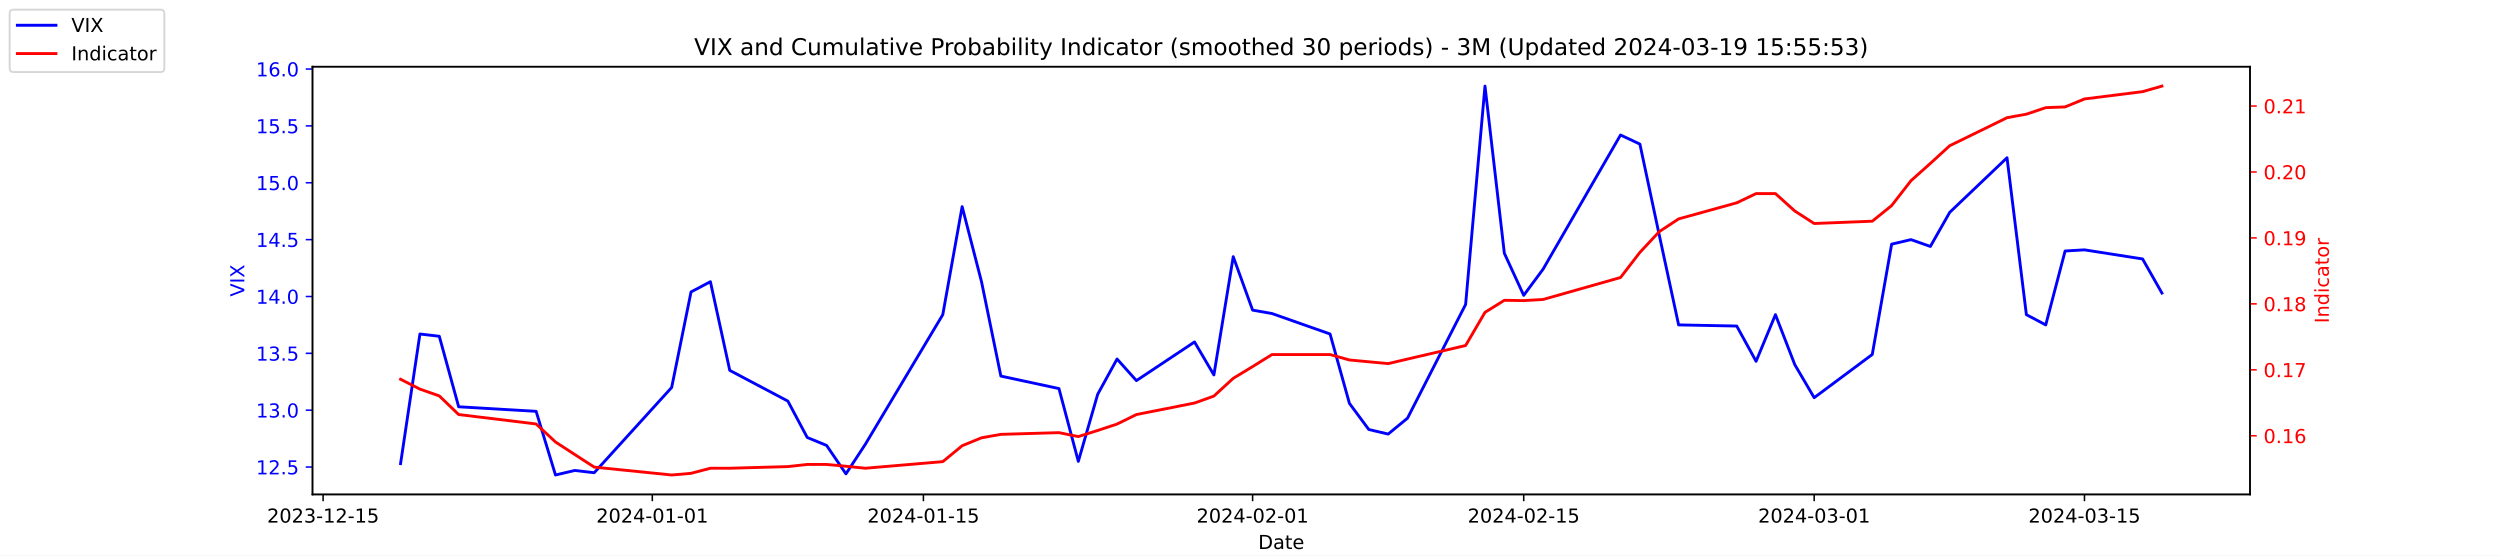
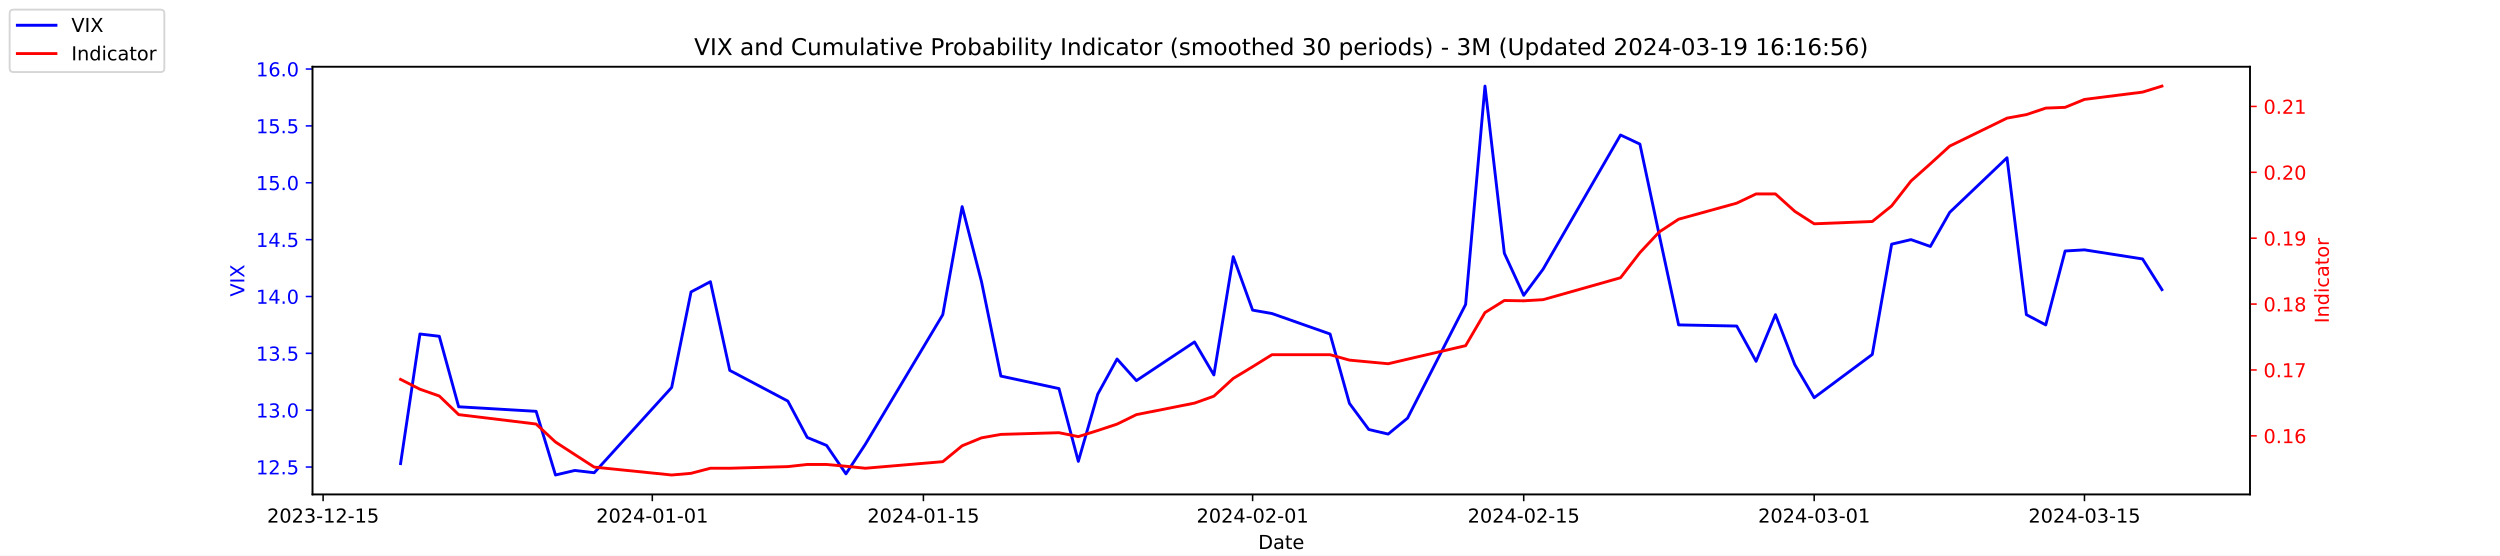
<svg xmlns="http://www.w3.org/2000/svg" xmlns:xlink="http://www.w3.org/1999/xlink" width="1296pt" height="288pt" viewBox="0 0 1296 288" version="1.1">
  <defs>
    <style type="text/css">*{stroke-linejoin: round; stroke-linecap: butt}</style>
  </defs>
  <g id="figure_1">
    <g id="patch_1">
      <path d="M 0 288  L 1296 288  L 1296 0  L 0 0  z " style="fill: #ffffff" />
    </g>
    <g id="axes_1">
      <g id="patch_2">
        <path d="M 162 256.32  L 1166.4 256.32  L 1166.4 34.56  L 162 34.56  z " style="fill: #ffffff" />
      </g>
      <g id="matplotlib.axis_1">
        <g id="xtick_1">
          <g id="line2d_1">
            <defs>
-               <path id="mb636c7d91d" d="M 0 0  L 0 3.5  " style="stroke: #000000; stroke-width: 0.8" />
+               <path id="me163c30b08" d="M 0 0  L 0 3.5  " style="stroke: #000000; stroke-width: 0.8" />
            </defs>
            <g>
-               <use xlink:href="#mb636c7d91d" x="167.5" y="256.32" style="stroke: #000000; stroke-width: 0.8" />
+               <use xlink:href="#me163c30b08" x="167.5" y="256.32" style="stroke: #000000; stroke-width: 0.8" />
            </g>
          </g>
          <g id="text_1">
            <g transform="translate(138.4425 270.9184) scale(0.1 -0.1)">
              <defs>
                <path id="DejaVuSans-32" d="M 1228 531  L 3431 531  L 3431 0  L 469 0  L 469 531  Q 828 903 1448 1529  Q 2069 2156 2228 2338  Q 2531 2678 2651 2914  Q 2772 3150 2772 3378  Q 2772 3750 2511 3984  Q 2250 4219 1831 4219  Q 1534 4219 1204 4116  Q 875 4013 500 3803  L 500 4441  Q 881 4594 1212 4672  Q 1544 4750 1819 4750  Q 2544 4750 2975 4387  Q 3406 4025 3406 3419  Q 3406 3131 3298 2873  Q 3191 2616 2906 2266  Q 2828 2175 2409 1742  Q 1991 1309 1228 531  z " transform="scale(0.015625)" />
                <path id="DejaVuSans-30" d="M 2034 4250  Q 1547 4250 1301 3770  Q 1056 3291 1056 2328  Q 1056 1369 1301 889  Q 1547 409 2034 409  Q 2525 409 2770 889  Q 3016 1369 3016 2328  Q 3016 3291 2770 3770  Q 2525 4250 2034 4250  z M 2034 4750  Q 2819 4750 3233 4129  Q 3647 3509 3647 2328  Q 3647 1150 3233 529  Q 2819 -91 2034 -91  Q 1250 -91 836 529  Q 422 1150 422 2328  Q 422 3509 836 4129  Q 1250 4750 2034 4750  z " transform="scale(0.015625)" />
                <path id="DejaVuSans-33" d="M 2597 2516  Q 3050 2419 3304 2112  Q 3559 1806 3559 1356  Q 3559 666 3084 287  Q 2609 -91 1734 -91  Q 1441 -91 1130 -33  Q 819 25 488 141  L 488 750  Q 750 597 1062 519  Q 1375 441 1716 441  Q 2309 441 2620 675  Q 2931 909 2931 1356  Q 2931 1769 2642 2001  Q 2353 2234 1838 2234  L 1294 2234  L 1294 2753  L 1863 2753  Q 2328 2753 2575 2939  Q 2822 3125 2822 3475  Q 2822 3834 2567 4026  Q 2313 4219 1838 4219  Q 1578 4219 1281 4162  Q 984 4106 628 3988  L 628 4550  Q 988 4650 1302 4700  Q 1616 4750 1894 4750  Q 2613 4750 3031 4423  Q 3450 4097 3450 3541  Q 3450 3153 3228 2886  Q 3006 2619 2597 2516  z " transform="scale(0.015625)" />
                <path id="DejaVuSans-2d" d="M 313 2009  L 1997 2009  L 1997 1497  L 313 1497  L 313 2009  z " transform="scale(0.015625)" />
                <path id="DejaVuSans-31" d="M 794 531  L 1825 531  L 1825 4091  L 703 3866  L 703 4441  L 1819 4666  L 2450 4666  L 2450 531  L 3481 531  L 3481 0  L 794 0  L 794 531  z " transform="scale(0.015625)" />
                <path id="DejaVuSans-35" d="M 691 4666  L 3169 4666  L 3169 4134  L 1269 4134  L 1269 2991  Q 1406 3038 1543 3061  Q 1681 3084 1819 3084  Q 2600 3084 3056 2656  Q 3513 2228 3513 1497  Q 3513 744 3044 326  Q 2575 -91 1722 -91  Q 1428 -91 1123 -41  Q 819 9 494 109  L 494 744  Q 775 591 1075 516  Q 1375 441 1709 441  Q 2250 441 2565 725  Q 2881 1009 2881 1497  Q 2881 1984 2565 2268  Q 2250 2553 1709 2553  Q 1456 2553 1204 2497  Q 953 2441 691 2322  L 691 4666  z " transform="scale(0.015625)" />
              </defs>
              <use xlink:href="#DejaVuSans-32" />
              <use xlink:href="#DejaVuSans-30" x="63.623" />
              <use xlink:href="#DejaVuSans-32" x="127.246" />
              <use xlink:href="#DejaVuSans-33" x="190.869" />
              <use xlink:href="#DejaVuSans-2d" x="254.492" />
              <use xlink:href="#DejaVuSans-31" x="290.576" />
              <use xlink:href="#DejaVuSans-32" x="354.199" />
              <use xlink:href="#DejaVuSans-2d" x="417.822" />
              <use xlink:href="#DejaVuSans-31" x="453.906" />
              <use xlink:href="#DejaVuSans-35" x="517.529" />
            </g>
          </g>
        </g>
        <g id="xtick_2">
          <g id="line2d_2">
            <g>
-               <use xlink:href="#mb636c7d91d" x="338.156" y="256.32" style="stroke: #000000; stroke-width: 0.8" />
+               <use xlink:href="#me163c30b08" x="338.156" y="256.32" style="stroke: #000000; stroke-width: 0.8" />
            </g>
          </g>
          <g id="text_2">
            <g transform="translate(309.098 270.9184) scale(0.1 -0.1)">
              <defs>
                <path id="DejaVuSans-34" d="M 2419 4116  L 825 1625  L 2419 1625  L 2419 4116  z M 2253 4666  L 3047 4666  L 3047 1625  L 3713 1625  L 3713 1100  L 3047 1100  L 3047 0  L 2419 0  L 2419 1100  L 313 1100  L 313 1709  L 2253 4666  z " transform="scale(0.015625)" />
              </defs>
              <use xlink:href="#DejaVuSans-32" />
              <use xlink:href="#DejaVuSans-30" x="63.623" />
              <use xlink:href="#DejaVuSans-32" x="127.246" />
              <use xlink:href="#DejaVuSans-34" x="190.869" />
              <use xlink:href="#DejaVuSans-2d" x="254.492" />
              <use xlink:href="#DejaVuSans-30" x="290.576" />
              <use xlink:href="#DejaVuSans-31" x="354.199" />
              <use xlink:href="#DejaVuSans-2d" x="417.822" />
              <use xlink:href="#DejaVuSans-30" x="453.906" />
              <use xlink:href="#DejaVuSans-31" x="517.529" />
            </g>
          </g>
        </g>
        <g id="xtick_3">
          <g id="line2d_3">
            <g>
-               <use xlink:href="#mb636c7d91d" x="478.696" y="256.32" style="stroke: #000000; stroke-width: 0.8" />
+               <use xlink:href="#me163c30b08" x="478.696" y="256.32" style="stroke: #000000; stroke-width: 0.8" />
            </g>
          </g>
          <g id="text_3">
            <g transform="translate(449.6379 270.9184) scale(0.1 -0.1)">
              <use xlink:href="#DejaVuSans-32" />
              <use xlink:href="#DejaVuSans-30" x="63.623" />
              <use xlink:href="#DejaVuSans-32" x="127.246" />
              <use xlink:href="#DejaVuSans-34" x="190.869" />
              <use xlink:href="#DejaVuSans-2d" x="254.492" />
              <use xlink:href="#DejaVuSans-30" x="290.576" />
              <use xlink:href="#DejaVuSans-31" x="354.199" />
              <use xlink:href="#DejaVuSans-2d" x="417.822" />
              <use xlink:href="#DejaVuSans-31" x="453.906" />
              <use xlink:href="#DejaVuSans-35" x="517.529" />
            </g>
          </g>
        </g>
        <g id="xtick_4">
          <g id="line2d_4">
            <g>
-               <use xlink:href="#mb636c7d91d" x="649.351" y="256.32" style="stroke: #000000; stroke-width: 0.8" />
+               <use xlink:href="#me163c30b08" x="649.351" y="256.32" style="stroke: #000000; stroke-width: 0.8" />
            </g>
          </g>
          <g id="text_4">
            <g transform="translate(620.2935 270.9184) scale(0.1 -0.1)">
              <use xlink:href="#DejaVuSans-32" />
              <use xlink:href="#DejaVuSans-30" x="63.623" />
              <use xlink:href="#DejaVuSans-32" x="127.246" />
              <use xlink:href="#DejaVuSans-34" x="190.869" />
              <use xlink:href="#DejaVuSans-2d" x="254.492" />
              <use xlink:href="#DejaVuSans-30" x="290.576" />
              <use xlink:href="#DejaVuSans-32" x="354.199" />
              <use xlink:href="#DejaVuSans-2d" x="417.822" />
              <use xlink:href="#DejaVuSans-30" x="453.906" />
              <use xlink:href="#DejaVuSans-31" x="517.529" />
            </g>
          </g>
        </g>
        <g id="xtick_5">
          <g id="line2d_5">
            <g>
-               <use xlink:href="#mb636c7d91d" x="789.891" y="256.32" style="stroke: #000000; stroke-width: 0.8" />
+               <use xlink:href="#me163c30b08" x="789.891" y="256.32" style="stroke: #000000; stroke-width: 0.8" />
            </g>
          </g>
          <g id="text_5">
            <g transform="translate(760.8334 270.9184) scale(0.1 -0.1)">
              <use xlink:href="#DejaVuSans-32" />
              <use xlink:href="#DejaVuSans-30" x="63.623" />
              <use xlink:href="#DejaVuSans-32" x="127.246" />
              <use xlink:href="#DejaVuSans-34" x="190.869" />
              <use xlink:href="#DejaVuSans-2d" x="254.492" />
              <use xlink:href="#DejaVuSans-30" x="290.576" />
              <use xlink:href="#DejaVuSans-32" x="354.199" />
              <use xlink:href="#DejaVuSans-2d" x="417.822" />
              <use xlink:href="#DejaVuSans-31" x="453.906" />
              <use xlink:href="#DejaVuSans-35" x="517.529" />
            </g>
          </g>
        </g>
        <g id="xtick_6">
          <g id="line2d_6">
            <g>
-               <use xlink:href="#mb636c7d91d" x="940.47" y="256.32" style="stroke: #000000; stroke-width: 0.8" />
+               <use xlink:href="#me163c30b08" x="940.47" y="256.32" style="stroke: #000000; stroke-width: 0.8" />
            </g>
          </g>
          <g id="text_6">
            <g transform="translate(911.4118 270.9184) scale(0.1 -0.1)">
              <use xlink:href="#DejaVuSans-32" />
              <use xlink:href="#DejaVuSans-30" x="63.623" />
              <use xlink:href="#DejaVuSans-32" x="127.246" />
              <use xlink:href="#DejaVuSans-34" x="190.869" />
              <use xlink:href="#DejaVuSans-2d" x="254.492" />
              <use xlink:href="#DejaVuSans-30" x="290.576" />
              <use xlink:href="#DejaVuSans-33" x="354.199" />
              <use xlink:href="#DejaVuSans-2d" x="417.822" />
              <use xlink:href="#DejaVuSans-30" x="453.906" />
              <use xlink:href="#DejaVuSans-31" x="517.529" />
            </g>
          </g>
        </g>
        <g id="xtick_7">
          <g id="line2d_7">
            <g>
-               <use xlink:href="#mb636c7d91d" x="1080.591" y="256.32" style="stroke: #000000; stroke-width: 0.8" />
+               <use xlink:href="#me163c30b08" x="1080.591" y="256.32" style="stroke: #000000; stroke-width: 0.8" />
            </g>
          </g>
          <g id="text_7">
            <g transform="translate(1051.533 270.9184) scale(0.1 -0.1)">
              <use xlink:href="#DejaVuSans-32" />
              <use xlink:href="#DejaVuSans-30" x="63.623" />
              <use xlink:href="#DejaVuSans-32" x="127.246" />
              <use xlink:href="#DejaVuSans-34" x="190.869" />
              <use xlink:href="#DejaVuSans-2d" x="254.492" />
              <use xlink:href="#DejaVuSans-30" x="290.576" />
              <use xlink:href="#DejaVuSans-33" x="354.199" />
              <use xlink:href="#DejaVuSans-2d" x="417.822" />
              <use xlink:href="#DejaVuSans-31" x="453.906" />
              <use xlink:href="#DejaVuSans-35" x="517.529" />
            </g>
          </g>
        </g>
        <g id="text_8">
          <g transform="translate(652.2492 284.5966) scale(0.1 -0.1)">
            <defs>
              <path id="DejaVuSans-44" d="M 1259 4147  L 1259 519  L 2022 519  Q 2988 519 3436 956  Q 3884 1394 3884 2338  Q 3884 3275 3436 3711  Q 2988 4147 2022 4147  L 1259 4147  z M 628 4666  L 1925 4666  Q 3281 4666 3915 4102  Q 4550 3538 4550 2338  Q 4550 1131 3912 565  Q 3275 0 1925 0  L 628 0  L 628 4666  z " transform="scale(0.015625)" />
              <path id="DejaVuSans-61" d="M 2194 1759  Q 1497 1759 1228 1600  Q 959 1441 959 1056  Q 959 750 1161 570  Q 1363 391 1709 391  Q 2188 391 2477 730  Q 2766 1069 2766 1631  L 2766 1759  L 2194 1759  z M 3341 1997  L 3341 0  L 2766 0  L 2766 531  Q 2569 213 2275 61  Q 1981 -91 1556 -91  Q 1019 -91 701 211  Q 384 513 384 1019  Q 384 1609 779 1909  Q 1175 2209 1959 2209  L 2766 2209  L 2766 2266  Q 2766 2663 2505 2880  Q 2244 3097 1772 3097  Q 1472 3097 1187 3025  Q 903 2953 641 2809  L 641 3341  Q 956 3463 1253 3523  Q 1550 3584 1831 3584  Q 2591 3584 2966 3190  Q 3341 2797 3341 1997  z " transform="scale(0.015625)" />
              <path id="DejaVuSans-74" d="M 1172 4494  L 1172 3500  L 2356 3500  L 2356 3053  L 1172 3053  L 1172 1153  Q 1172 725 1289 603  Q 1406 481 1766 481  L 2356 481  L 2356 0  L 1766 0  Q 1100 0 847 248  Q 594 497 594 1153  L 594 3053  L 172 3053  L 172 3500  L 594 3500  L 594 4494  L 1172 4494  z " transform="scale(0.015625)" />
              <path id="DejaVuSans-65" d="M 3597 1894  L 3597 1613  L 953 1613  Q 991 1019 1311 708  Q 1631 397 2203 397  Q 2534 397 2845 478  Q 3156 559 3463 722  L 3463 178  Q 3153 47 2828 -22  Q 2503 -91 2169 -91  Q 1331 -91 842 396  Q 353 884 353 1716  Q 353 2575 817 3079  Q 1281 3584 2069 3584  Q 2775 3584 3186 3129  Q 3597 2675 3597 1894  z M 3022 2063  Q 3016 2534 2758 2815  Q 2500 3097 2075 3097  Q 1594 3097 1305 2825  Q 1016 2553 972 2059  L 3022 2063  z " transform="scale(0.015625)" />
            </defs>
            <use xlink:href="#DejaVuSans-44" />
            <use xlink:href="#DejaVuSans-61" x="77.002" />
            <use xlink:href="#DejaVuSans-74" x="138.281" />
            <use xlink:href="#DejaVuSans-65" x="177.49" />
          </g>
        </g>
      </g>
      <g id="matplotlib.axis_2">
        <g id="ytick_1">
          <g id="line2d_8">
            <defs>
-               <path id="m16536338e7" d="M 0 0  L -3.5 0  " style="stroke: #0000ff; stroke-width: 0.8" />
+               <path id="m41f3051098" d="M 0 0  L -3.5 0  " style="stroke: #0000ff; stroke-width: 0.8" />
            </defs>
            <g>
-               <use xlink:href="#m16536338e7" x="162" y="242.114" style="fill: #0000ff; stroke: #0000ff; stroke-width: 0.8" />
+               <use xlink:href="#m41f3051098" x="162" y="242.114" style="fill: #0000ff; stroke: #0000ff; stroke-width: 0.8" />
            </g>
          </g>
          <g id="text_9">
            <g style="fill: #0000ff" transform="translate(132.7344 245.9129) scale(0.1 -0.1)">
              <defs>
                <path id="DejaVuSans-2e" d="M 684 794  L 1344 794  L 1344 0  L 684 0  L 684 794  z " transform="scale(0.015625)" />
              </defs>
              <use xlink:href="#DejaVuSans-31" />
              <use xlink:href="#DejaVuSans-32" x="63.623" />
              <use xlink:href="#DejaVuSans-2e" x="127.246" />
              <use xlink:href="#DejaVuSans-35" x="159.033" />
            </g>
          </g>
        </g>
        <g id="ytick_2">
          <g id="line2d_9">
            <g>
-               <use xlink:href="#m16536338e7" x="162" y="212.64" style="fill: #0000ff; stroke: #0000ff; stroke-width: 0.8" />
+               <use xlink:href="#m41f3051098" x="162" y="212.64" style="fill: #0000ff; stroke: #0000ff; stroke-width: 0.8" />
            </g>
          </g>
          <g id="text_10">
            <g style="fill: #0000ff" transform="translate(132.7344 216.4392) scale(0.1 -0.1)">
              <use xlink:href="#DejaVuSans-31" />
              <use xlink:href="#DejaVuSans-33" x="63.623" />
              <use xlink:href="#DejaVuSans-2e" x="127.246" />
              <use xlink:href="#DejaVuSans-30" x="159.033" />
            </g>
          </g>
        </g>
        <g id="ytick_3">
          <g id="line2d_10">
            <g>
-               <use xlink:href="#m16536338e7" x="162" y="183.166" style="fill: #0000ff; stroke: #0000ff; stroke-width: 0.8" />
+               <use xlink:href="#m41f3051098" x="162" y="183.166" style="fill: #0000ff; stroke: #0000ff; stroke-width: 0.8" />
            </g>
          </g>
          <g id="text_11">
            <g style="fill: #0000ff" transform="translate(132.7344 186.9656) scale(0.1 -0.1)">
              <use xlink:href="#DejaVuSans-31" />
              <use xlink:href="#DejaVuSans-33" x="63.623" />
              <use xlink:href="#DejaVuSans-2e" x="127.246" />
              <use xlink:href="#DejaVuSans-35" x="159.033" />
            </g>
          </g>
        </g>
        <g id="ytick_4">
          <g id="line2d_11">
            <g>
-               <use xlink:href="#m16536338e7" x="162" y="153.693" style="fill: #0000ff; stroke: #0000ff; stroke-width: 0.8" />
+               <use xlink:href="#m41f3051098" x="162" y="153.693" style="fill: #0000ff; stroke: #0000ff; stroke-width: 0.8" />
            </g>
          </g>
          <g id="text_12">
            <g style="fill: #0000ff" transform="translate(132.7344 157.4919) scale(0.1 -0.1)">
              <use xlink:href="#DejaVuSans-31" />
              <use xlink:href="#DejaVuSans-34" x="63.623" />
              <use xlink:href="#DejaVuSans-2e" x="127.246" />
              <use xlink:href="#DejaVuSans-30" x="159.033" />
            </g>
          </g>
        </g>
        <g id="ytick_5">
          <g id="line2d_12">
            <g>
-               <use xlink:href="#m16536338e7" x="162" y="124.219" style="fill: #0000ff; stroke: #0000ff; stroke-width: 0.8" />
+               <use xlink:href="#m41f3051098" x="162" y="124.219" style="fill: #0000ff; stroke: #0000ff; stroke-width: 0.8" />
            </g>
          </g>
          <g id="text_13">
            <g style="fill: #0000ff" transform="translate(132.7344 128.0182) scale(0.1 -0.1)">
              <use xlink:href="#DejaVuSans-31" />
              <use xlink:href="#DejaVuSans-34" x="63.623" />
              <use xlink:href="#DejaVuSans-2e" x="127.246" />
              <use xlink:href="#DejaVuSans-35" x="159.033" />
            </g>
          </g>
        </g>
        <g id="ytick_6">
          <g id="line2d_13">
            <g>
-               <use xlink:href="#m16536338e7" x="162" y="94.745" style="fill: #0000ff; stroke: #0000ff; stroke-width: 0.8" />
+               <use xlink:href="#m41f3051098" x="162" y="94.745" style="fill: #0000ff; stroke: #0000ff; stroke-width: 0.8" />
            </g>
          </g>
          <g id="text_14">
            <g style="fill: #0000ff" transform="translate(132.7344 98.5445) scale(0.1 -0.1)">
              <use xlink:href="#DejaVuSans-31" />
              <use xlink:href="#DejaVuSans-35" x="63.623" />
              <use xlink:href="#DejaVuSans-2e" x="127.246" />
              <use xlink:href="#DejaVuSans-30" x="159.033" />
            </g>
          </g>
        </g>
        <g id="ytick_7">
          <g id="line2d_14">
            <g>
-               <use xlink:href="#m16536338e7" x="162" y="65.272" style="fill: #0000ff; stroke: #0000ff; stroke-width: 0.8" />
+               <use xlink:href="#m41f3051098" x="162" y="65.272" style="fill: #0000ff; stroke: #0000ff; stroke-width: 0.8" />
            </g>
          </g>
          <g id="text_15">
            <g style="fill: #0000ff" transform="translate(132.7344 69.07082) scale(0.1 -0.1)">
              <use xlink:href="#DejaVuSans-31" />
              <use xlink:href="#DejaVuSans-35" x="63.623" />
              <use xlink:href="#DejaVuSans-2e" x="127.246" />
              <use xlink:href="#DejaVuSans-35" x="159.033" />
            </g>
          </g>
        </g>
        <g id="ytick_8">
          <g id="line2d_15">
            <g>
-               <use xlink:href="#m16536338e7" x="162" y="35.798" style="fill: #0000ff; stroke: #0000ff; stroke-width: 0.8" />
+               <use xlink:href="#m41f3051098" x="162" y="35.798" style="fill: #0000ff; stroke: #0000ff; stroke-width: 0.8" />
            </g>
          </g>
          <g id="text_16">
            <g style="fill: #0000ff" transform="translate(132.7344 39.59714) scale(0.1 -0.1)">
              <defs>
                <path id="DejaVuSans-36" d="M 2113 2584  Q 1688 2584 1439 2293  Q 1191 2003 1191 1497  Q 1191 994 1439 701  Q 1688 409 2113 409  Q 2538 409 2786 701  Q 3034 994 3034 1497  Q 3034 2003 2786 2293  Q 2538 2584 2113 2584  z M 3366 4563  L 3366 3988  Q 3128 4100 2886 4159  Q 2644 4219 2406 4219  Q 1781 4219 1451 3797  Q 1122 3375 1075 2522  Q 1259 2794 1537 2939  Q 1816 3084 2150 3084  Q 2853 3084 3261 2657  Q 3669 2231 3669 1497  Q 3669 778 3244 343  Q 2819 -91 2113 -91  Q 1303 -91 875 529  Q 447 1150 447 2328  Q 447 3434 972 4092  Q 1497 4750 2381 4750  Q 2619 4750 2861 4703  Q 3103 4656 3366 4563  z " transform="scale(0.015625)" />
              </defs>
              <use xlink:href="#DejaVuSans-31" />
              <use xlink:href="#DejaVuSans-36" x="63.623" />
              <use xlink:href="#DejaVuSans-2e" x="127.246" />
              <use xlink:href="#DejaVuSans-30" x="159.033" />
            </g>
          </g>
        </g>
        <g id="text_17">
          <g style="fill: #0000ff" transform="translate(126.6547 153.7603) rotate(-90) scale(0.1 -0.1)">
            <defs>
              <path id="DejaVuSans-56" d="M 1831 0  L 50 4666  L 709 4666  L 2188 738  L 3669 4666  L 4325 4666  L 2547 0  L 1831 0  z " transform="scale(0.015625)" />
              <path id="DejaVuSans-49" d="M 628 4666  L 1259 4666  L 1259 0  L 628 0  L 628 4666  z " transform="scale(0.015625)" />
              <path id="DejaVuSans-58" d="M 403 4666  L 1081 4666  L 2241 2931  L 3406 4666  L 4084 4666  L 2584 2425  L 4184 0  L 3506 0  L 2194 1984  L 872 0  L 191 0  L 1856 2491  L 403 4666  z " transform="scale(0.015625)" />
            </defs>
            <use xlink:href="#DejaVuSans-56" />
            <use xlink:href="#DejaVuSans-49" x="68.408" />
            <use xlink:href="#DejaVuSans-58" x="97.9" />
          </g>
        </g>
      </g>
      <g id="line2d_16">
-         <path d="M 207.655 240.345  L 217.693 173.145  L 227.732 174.324  L 237.77 210.872  L 277.924 213.23  L 287.963 246.24  L 298.002 243.882  L 308.04 245.061  L 348.194 200.851  L 358.233 151.335  L 368.272 146.029  L 378.31 192.008  L 408.426 207.924  L 418.464 226.787  L 428.503 230.914  L 438.541 245.651  L 448.58 230.324  L 488.734 163.124  L 498.773 107.124  L 508.811 146.029  L 518.85 194.956  L 548.966 201.44  L 559.004 239.166  L 569.043 204.387  L 579.081 186.114  L 589.12 197.314  L 619.236 177.272  L 629.274 194.366  L 639.313 133.061  L 649.351 160.766  L 659.39 162.535  L 689.506 173.145  L 699.544 209.103  L 709.583 222.661  L 719.621 225.019  L 729.66 216.766  L 759.775 157.819  L 769.814 44.64  L 779.853 131.293  L 789.891 153.103  L 799.93 139.545  L 840.084 69.987  L 850.123 74.703  L 860.161 121.861  L 870.2 168.429  L 900.315 169.019  L 910.354 187.293  L 920.392 163.124  L 930.431 189.061  L 940.47 206.156  L 970.585 183.756  L 980.624 126.577  L 990.662 124.219  L 1000.701 127.756  L 1010.74 110.072  L 1040.437 81.777  L 1050.476 163.124  L 1060.514 168.429  L 1070.553 130.114  L 1080.591 129.524  L 1110.707 134.24  L 1120.745 151.924  " clip-path="url(#p269715f8aa)" style="fill: none; stroke: #0000ff; stroke-width: 1.5; stroke-linecap: square" />
+         <path d="M 207.655 240.345  L 217.693 173.145  L 227.732 174.324  L 237.77 210.872  L 277.924 213.23  L 287.963 246.24  L 298.002 243.882  L 308.04 245.061  L 348.194 200.851  L 358.233 151.335  L 368.272 146.029  L 378.31 192.008  L 408.426 207.924  L 418.464 226.787  L 428.503 230.914  L 438.541 245.651  L 448.58 230.324  L 488.734 163.124  L 498.773 107.124  L 508.811 146.029  L 518.85 194.956  L 548.966 201.44  L 559.004 239.166  L 569.043 204.387  L 579.081 186.114  L 589.12 197.314  L 619.236 177.272  L 629.274 194.366  L 639.313 133.061  L 649.351 160.766  L 659.39 162.535  L 689.506 173.145  L 699.544 209.103  L 709.583 222.661  L 719.621 225.019  L 729.66 216.766  L 759.775 157.819  L 769.814 44.64  L 779.853 131.293  L 789.891 153.103  L 799.93 139.545  L 840.084 69.987  L 850.123 74.703  L 860.161 121.861  L 870.2 168.429  L 900.315 169.019  L 910.354 187.293  L 920.392 163.124  L 930.431 189.061  L 940.47 206.156  L 970.585 183.756  L 980.624 126.577  L 990.662 124.219  L 1000.701 127.756  L 1010.74 110.072  L 1040.437 81.777  L 1050.476 163.124  L 1060.514 168.429  L 1070.553 130.114  L 1080.591 129.524  L 1110.707 134.24  L 1120.745 150.156  " clip-path="url(#p6a32f00e3a)" style="fill: none; stroke: #0000ff; stroke-width: 1.5; stroke-linecap: square" />
      </g>
      <g id="patch_3">
        <path d="M 162 256.32  L 162 34.56  " style="fill: none; stroke: #000000; stroke-width: 0.8; stroke-linejoin: miter; stroke-linecap: square" />
      </g>
      <g id="patch_4">
        <path d="M 1166.4 256.32  L 1166.4 34.56  " style="fill: none; stroke: #000000; stroke-width: 0.8; stroke-linejoin: miter; stroke-linecap: square" />
      </g>
      <g id="patch_5">
        <path d="M 162 256.32  L 1166.4 256.32  " style="fill: none; stroke: #000000; stroke-width: 0.8; stroke-linejoin: miter; stroke-linecap: square" />
      </g>
      <g id="patch_6">
        <path d="M 162 34.56  L 1166.4 34.56  " style="fill: none; stroke: #000000; stroke-width: 0.8; stroke-linejoin: miter; stroke-linecap: square" />
      </g>
    </g>
    <g id="axes_2">
      <g id="matplotlib.axis_3">
        <g id="ytick_9">
          <g id="line2d_17">
            <defs>
-               <path id="m07d2e2a964" d="M 0 0  L 3.5 0  " style="stroke: #ff0000; stroke-width: 0.8" />
+               <path id="m96f7237a28" d="M 0 0  L 3.5 0  " style="stroke: #ff0000; stroke-width: 0.8" />
            </defs>
            <g>
-               <use xlink:href="#m07d2e2a964" x="1166.4" y="225.905" style="fill: #ff0000; stroke: #ff0000; stroke-width: 0.8" />
+               <use xlink:href="#m96f7237a28" x="1166.4" y="225.929" style="fill: #ff0000; stroke: #ff0000; stroke-width: 0.8" />
            </g>
          </g>
          <g id="text_18">
-             <g style="fill: #ff0000" transform="translate(1173.4 229.704) scale(0.1 -0.1)">
+             <g style="fill: #ff0000" transform="translate(1173.4 229.7282) scale(0.1 -0.1)">
              <use xlink:href="#DejaVuSans-30" />
              <use xlink:href="#DejaVuSans-2e" x="63.623" />
              <use xlink:href="#DejaVuSans-31" x="95.41" />
              <use xlink:href="#DejaVuSans-36" x="159.033" />
            </g>
          </g>
        </g>
        <g id="ytick_10">
          <g id="line2d_18">
            <g>
-               <use xlink:href="#m07d2e2a964" x="1166.4" y="191.715" style="fill: #ff0000; stroke: #ff0000; stroke-width: 0.8" />
+               <use xlink:href="#m96f7237a28" x="1166.4" y="191.78" style="fill: #ff0000; stroke: #ff0000; stroke-width: 0.8" />
            </g>
          </g>
          <g id="text_19">
-             <g style="fill: #ff0000" transform="translate(1173.4 195.5138) scale(0.1 -0.1)">
+             <g style="fill: #ff0000" transform="translate(1173.4 195.5788) scale(0.1 -0.1)">
              <defs>
                <path id="DejaVuSans-37" d="M 525 4666  L 3525 4666  L 3525 4397  L 1831 0  L 1172 0  L 2766 4134  L 525 4134  L 525 4666  z " transform="scale(0.015625)" />
              </defs>
              <use xlink:href="#DejaVuSans-30" />
              <use xlink:href="#DejaVuSans-2e" x="63.623" />
              <use xlink:href="#DejaVuSans-31" x="95.41" />
              <use xlink:href="#DejaVuSans-37" x="159.033" />
            </g>
          </g>
        </g>
        <g id="ytick_11">
          <g id="line2d_19">
            <g>
-               <use xlink:href="#m07d2e2a964" x="1166.4" y="157.524" style="fill: #ff0000; stroke: #ff0000; stroke-width: 0.8" />
+               <use xlink:href="#m96f7237a28" x="1166.4" y="157.63" style="fill: #ff0000; stroke: #ff0000; stroke-width: 0.8" />
            </g>
          </g>
          <g id="text_20">
-             <g style="fill: #ff0000" transform="translate(1173.4 161.3237) scale(0.1 -0.1)">
+             <g style="fill: #ff0000" transform="translate(1173.4 161.4294) scale(0.1 -0.1)">
              <defs>
                <path id="DejaVuSans-38" d="M 2034 2216  Q 1584 2216 1326 1975  Q 1069 1734 1069 1313  Q 1069 891 1326 650  Q 1584 409 2034 409  Q 2484 409 2743 651  Q 3003 894 3003 1313  Q 3003 1734 2745 1975  Q 2488 2216 2034 2216  z M 1403 2484  Q 997 2584 770 2862  Q 544 3141 544 3541  Q 544 4100 942 4425  Q 1341 4750 2034 4750  Q 2731 4750 3128 4425  Q 3525 4100 3525 3541  Q 3525 3141 3298 2862  Q 3072 2584 2669 2484  Q 3125 2378 3379 2068  Q 3634 1759 3634 1313  Q 3634 634 3220 271  Q 2806 -91 2034 -91  Q 1263 -91 848 271  Q 434 634 434 1313  Q 434 1759 690 2068  Q 947 2378 1403 2484  z M 1172 3481  Q 1172 3119 1398 2916  Q 1625 2713 2034 2713  Q 2441 2713 2670 2916  Q 2900 3119 2900 3481  Q 2900 3844 2670 4047  Q 2441 4250 2034 4250  Q 1625 4250 1398 4047  Q 1172 3844 1172 3481  z " transform="scale(0.015625)" />
              </defs>
              <use xlink:href="#DejaVuSans-30" />
              <use xlink:href="#DejaVuSans-2e" x="63.623" />
              <use xlink:href="#DejaVuSans-31" x="95.41" />
              <use xlink:href="#DejaVuSans-38" x="159.033" />
            </g>
          </g>
        </g>
        <g id="ytick_12">
          <g id="line2d_20">
            <g>
-               <use xlink:href="#m07d2e2a964" x="1166.4" y="123.334" style="fill: #ff0000; stroke: #ff0000; stroke-width: 0.8" />
+               <use xlink:href="#m96f7237a28" x="1166.4" y="123.481" style="fill: #ff0000; stroke: #ff0000; stroke-width: 0.8" />
            </g>
          </g>
          <g id="text_21">
-             <g style="fill: #ff0000" transform="translate(1173.4 127.1335) scale(0.1 -0.1)">
+             <g style="fill: #ff0000" transform="translate(1173.4 127.28) scale(0.1 -0.1)">
              <defs>
                <path id="DejaVuSans-39" d="M 703 97  L 703 672  Q 941 559 1184 500  Q 1428 441 1663 441  Q 2288 441 2617 861  Q 2947 1281 2994 2138  Q 2813 1869 2534 1725  Q 2256 1581 1919 1581  Q 1219 1581 811 2004  Q 403 2428 403 3163  Q 403 3881 828 4315  Q 1253 4750 1959 4750  Q 2769 4750 3195 4129  Q 3622 3509 3622 2328  Q 3622 1225 3098 567  Q 2575 -91 1691 -91  Q 1453 -91 1209 -44  Q 966 3 703 97  z M 1959 2075  Q 2384 2075 2632 2365  Q 2881 2656 2881 3163  Q 2881 3666 2632 3958  Q 2384 4250 1959 4250  Q 1534 4250 1286 3958  Q 1038 3666 1038 3163  Q 1038 2656 1286 2365  Q 1534 2075 1959 2075  z " transform="scale(0.015625)" />
              </defs>
              <use xlink:href="#DejaVuSans-30" />
              <use xlink:href="#DejaVuSans-2e" x="63.623" />
              <use xlink:href="#DejaVuSans-31" x="95.41" />
              <use xlink:href="#DejaVuSans-39" x="159.033" />
            </g>
          </g>
        </g>
        <g id="ytick_13">
          <g id="line2d_21">
            <g>
-               <use xlink:href="#m07d2e2a964" x="1166.4" y="89.144" style="fill: #ff0000; stroke: #ff0000; stroke-width: 0.8" />
+               <use xlink:href="#m96f7237a28" x="1166.4" y="89.331" style="fill: #ff0000; stroke: #ff0000; stroke-width: 0.8" />
            </g>
          </g>
          <g id="text_22">
-             <g style="fill: #ff0000" transform="translate(1173.4 92.94336) scale(0.1 -0.1)">
+             <g style="fill: #ff0000" transform="translate(1173.4 93.13055) scale(0.1 -0.1)">
              <use xlink:href="#DejaVuSans-30" />
              <use xlink:href="#DejaVuSans-2e" x="63.623" />
              <use xlink:href="#DejaVuSans-32" x="95.41" />
              <use xlink:href="#DejaVuSans-30" x="159.033" />
            </g>
          </g>
        </g>
        <g id="ytick_14">
          <g id="line2d_22">
            <g>
-               <use xlink:href="#m07d2e2a964" x="1166.4" y="54.954" style="fill: #ff0000; stroke: #ff0000; stroke-width: 0.8" />
+               <use xlink:href="#m96f7237a28" x="1166.4" y="55.182" style="fill: #ff0000; stroke: #ff0000; stroke-width: 0.8" />
            </g>
          </g>
          <g id="text_23">
-             <g style="fill: #ff0000" transform="translate(1173.4 58.7532) scale(0.1 -0.1)">
+             <g style="fill: #ff0000" transform="translate(1173.4 58.98113) scale(0.1 -0.1)">
              <use xlink:href="#DejaVuSans-30" />
              <use xlink:href="#DejaVuSans-2e" x="63.623" />
              <use xlink:href="#DejaVuSans-32" x="95.41" />
              <use xlink:href="#DejaVuSans-31" x="159.033" />
            </g>
          </g>
        </g>
        <g id="text_24">
          <g style="fill: #ff0000" transform="translate(1207.264 167.5353) rotate(-90) scale(0.1 -0.1)">
            <defs>
              <path id="DejaVuSans-6e" d="M 3513 2113  L 3513 0  L 2938 0  L 2938 2094  Q 2938 2591 2744 2837  Q 2550 3084 2163 3084  Q 1697 3084 1428 2787  Q 1159 2491 1159 1978  L 1159 0  L 581 0  L 581 3500  L 1159 3500  L 1159 2956  Q 1366 3272 1645 3428  Q 1925 3584 2291 3584  Q 2894 3584 3203 3211  Q 3513 2838 3513 2113  z " transform="scale(0.015625)" />
              <path id="DejaVuSans-64" d="M 2906 2969  L 2906 4863  L 3481 4863  L 3481 0  L 2906 0  L 2906 525  Q 2725 213 2448 61  Q 2172 -91 1784 -91  Q 1150 -91 751 415  Q 353 922 353 1747  Q 353 2572 751 3078  Q 1150 3584 1784 3584  Q 2172 3584 2448 3432  Q 2725 3281 2906 2969  z M 947 1747  Q 947 1113 1208 752  Q 1469 391 1925 391  Q 2381 391 2643 752  Q 2906 1113 2906 1747  Q 2906 2381 2643 2742  Q 2381 3103 1925 3103  Q 1469 3103 1208 2742  Q 947 2381 947 1747  z " transform="scale(0.015625)" />
              <path id="DejaVuSans-69" d="M 603 3500  L 1178 3500  L 1178 0  L 603 0  L 603 3500  z M 603 4863  L 1178 4863  L 1178 4134  L 603 4134  L 603 4863  z " transform="scale(0.015625)" />
              <path id="DejaVuSans-63" d="M 3122 3366  L 3122 2828  Q 2878 2963 2633 3030  Q 2388 3097 2138 3097  Q 1578 3097 1268 2742  Q 959 2388 959 1747  Q 959 1106 1268 751  Q 1578 397 2138 397  Q 2388 397 2633 464  Q 2878 531 3122 666  L 3122 134  Q 2881 22 2623 -34  Q 2366 -91 2075 -91  Q 1284 -91 818 406  Q 353 903 353 1747  Q 353 2603 823 3093  Q 1294 3584 2113 3584  Q 2378 3584 2631 3529  Q 2884 3475 3122 3366  z " transform="scale(0.015625)" />
              <path id="DejaVuSans-6f" d="M 1959 3097  Q 1497 3097 1228 2736  Q 959 2375 959 1747  Q 959 1119 1226 758  Q 1494 397 1959 397  Q 2419 397 2687 759  Q 2956 1122 2956 1747  Q 2956 2369 2687 2733  Q 2419 3097 1959 3097  z M 1959 3584  Q 2709 3584 3137 3096  Q 3566 2609 3566 1747  Q 3566 888 3137 398  Q 2709 -91 1959 -91  Q 1206 -91 779 398  Q 353 888 353 1747  Q 353 2609 779 3096  Q 1206 3584 1959 3584  z " transform="scale(0.015625)" />
              <path id="DejaVuSans-72" d="M 2631 2963  Q 2534 3019 2420 3045  Q 2306 3072 2169 3072  Q 1681 3072 1420 2755  Q 1159 2438 1159 1844  L 1159 0  L 581 0  L 581 3500  L 1159 3500  L 1159 2956  Q 1341 3275 1631 3429  Q 1922 3584 2338 3584  Q 2397 3584 2469 3576  Q 2541 3569 2628 3553  L 2631 2963  z " transform="scale(0.015625)" />
            </defs>
            <use xlink:href="#DejaVuSans-49" />
            <use xlink:href="#DejaVuSans-6e" x="29.492" />
            <use xlink:href="#DejaVuSans-64" x="92.871" />
            <use xlink:href="#DejaVuSans-69" x="156.348" />
            <use xlink:href="#DejaVuSans-63" x="184.131" />
            <use xlink:href="#DejaVuSans-61" x="239.111" />
            <use xlink:href="#DejaVuSans-74" x="300.391" />
            <use xlink:href="#DejaVuSans-6f" x="339.6" />
            <use xlink:href="#DejaVuSans-72" x="400.781" />
          </g>
        </g>
      </g>
      <g id="line2d_23">
-         <path d="M 207.655 196.612  L 217.693 201.723  L 227.732 205.243  L 237.77 214.902  L 277.924 219.786  L 287.963 229.124  L 298.002 235.656  L 308.04 242.143  L 348.194 246.24  L 358.233 245.369  L 368.272 242.733  L 378.31 242.733  L 408.426 241.884  L 418.464 240.772  L 428.503 240.772  L 438.541 241.699  L 448.58 242.733  L 488.734 239.317  L 498.773 231.077  L 508.811 226.955  L 518.85 225.165  L 548.966 224.284  L 559.004 226.32  L 569.043 223.158  L 579.081 219.827  L 589.12 214.902  L 619.236 208.924  L 629.274 205.33  L 639.313 196.113  L 649.351 190.039  L 659.39 183.804  L 689.506 183.804  L 699.544 186.611  L 709.583 187.555  L 719.621 188.495  L 729.66 186.137  L 759.775 179.116  L 769.814 161.928  L 779.853 155.672  L 789.891 155.833  L 799.93 155.242  L 840.084 143.857  L 850.123 130.824  L 860.161 120.083  L 870.2 113.475  L 900.315 105.146  L 910.354 100.356  L 920.392 100.356  L 930.431 109.407  L 940.47 115.863  L 970.585 114.672  L 980.624 106.574  L 990.662 93.657  L 1000.701 84.703  L 1010.74 75.531  L 1040.437 61.018  L 1050.476 59.19  L 1060.514 55.811  L 1070.553 55.425  L 1080.591 51.298  L 1110.707 47.511  L 1120.745 44.64  " clip-path="url(#p269715f8aa)" style="fill: none; stroke: #ff0000; stroke-width: 1.5; stroke-linecap: square" />
+         <path d="M 207.655 196.671  L 217.693 201.776  L 227.732 205.291  L 237.77 214.94  L 277.924 219.817  L 287.963 229.144  L 298.002 235.668  L 308.04 242.148  L 348.194 246.24  L 358.233 245.37  L 368.272 242.737  L 378.31 242.737  L 408.426 241.89  L 418.464 240.779  L 428.503 240.779  L 438.541 241.705  L 448.58 242.737  L 488.734 239.326  L 498.773 231.095  L 508.811 226.978  L 518.85 225.19  L 548.966 224.31  L 559.004 226.344  L 569.043 223.185  L 579.081 219.858  L 589.12 214.94  L 619.236 208.969  L 629.274 205.379  L 639.313 196.173  L 649.351 190.106  L 659.39 183.878  L 689.506 183.878  L 699.544 186.682  L 709.583 187.625  L 719.621 188.564  L 729.66 186.209  L 759.775 179.196  L 769.814 162.029  L 779.853 155.78  L 789.891 155.941  L 799.93 155.35  L 840.084 143.979  L 850.123 130.961  L 860.161 120.233  L 870.2 113.634  L 900.315 105.314  L 910.354 100.53  L 920.392 100.53  L 930.431 109.57  L 940.47 116.018  L 970.585 114.828  L 980.624 106.74  L 990.662 93.839  L 1000.701 84.895  L 1010.74 75.734  L 1040.437 61.238  L 1050.476 59.413  L 1060.514 56.038  L 1070.553 55.652  L 1080.591 51.53  L 1110.707 47.748  L 1120.745 44.64  " clip-path="url(#p6a32f00e3a)" style="fill: none; stroke: #ff0000; stroke-width: 1.5; stroke-linecap: square" />
      </g>
      <g id="patch_7">
        <path d="M 162 256.32  L 162 34.56  " style="fill: none; stroke: #000000; stroke-width: 0.8; stroke-linejoin: miter; stroke-linecap: square" />
      </g>
      <g id="patch_8">
        <path d="M 1166.4 256.32  L 1166.4 34.56  " style="fill: none; stroke: #000000; stroke-width: 0.8; stroke-linejoin: miter; stroke-linecap: square" />
      </g>
      <g id="patch_9">
        <path d="M 162 256.32  L 1166.4 256.32  " style="fill: none; stroke: #000000; stroke-width: 0.8; stroke-linejoin: miter; stroke-linecap: square" />
      </g>
      <g id="patch_10">
        <path d="M 162 34.56  L 1166.4 34.56  " style="fill: none; stroke: #000000; stroke-width: 0.8; stroke-linejoin: miter; stroke-linecap: square" />
      </g>
      <g id="text_25">
        <g transform="translate(359.8481 28.56) scale(0.12 -0.12)">
          <defs>
            <path id="DejaVuSans-20" transform="scale(0.015625)" />
            <path id="DejaVuSans-43" d="M 4122 4306  L 4122 3641  Q 3803 3938 3442 4084  Q 3081 4231 2675 4231  Q 1875 4231 1450 3742  Q 1025 3253 1025 2328  Q 1025 1406 1450 917  Q 1875 428 2675 428  Q 3081 428 3442 575  Q 3803 722 4122 1019  L 4122 359  Q 3791 134 3420 21  Q 3050 -91 2638 -91  Q 1578 -91 968 557  Q 359 1206 359 2328  Q 359 3453 968 4101  Q 1578 4750 2638 4750  Q 3056 4750 3426 4639  Q 3797 4528 4122 4306  z " transform="scale(0.015625)" />
            <path id="DejaVuSans-75" d="M 544 1381  L 544 3500  L 1119 3500  L 1119 1403  Q 1119 906 1312 657  Q 1506 409 1894 409  Q 2359 409 2629 706  Q 2900 1003 2900 1516  L 2900 3500  L 3475 3500  L 3475 0  L 2900 0  L 2900 538  Q 2691 219 2414 64  Q 2138 -91 1772 -91  Q 1169 -91 856 284  Q 544 659 544 1381  z M 1991 3584  L 1991 3584  z " transform="scale(0.015625)" />
            <path id="DejaVuSans-6d" d="M 3328 2828  Q 3544 3216 3844 3400  Q 4144 3584 4550 3584  Q 5097 3584 5394 3201  Q 5691 2819 5691 2113  L 5691 0  L 5113 0  L 5113 2094  Q 5113 2597 4934 2840  Q 4756 3084 4391 3084  Q 3944 3084 3684 2787  Q 3425 2491 3425 1978  L 3425 0  L 2847 0  L 2847 2094  Q 2847 2600 2669 2842  Q 2491 3084 2119 3084  Q 1678 3084 1418 2786  Q 1159 2488 1159 1978  L 1159 0  L 581 0  L 581 3500  L 1159 3500  L 1159 2956  Q 1356 3278 1631 3431  Q 1906 3584 2284 3584  Q 2666 3584 2933 3390  Q 3200 3197 3328 2828  z " transform="scale(0.015625)" />
            <path id="DejaVuSans-6c" d="M 603 4863  L 1178 4863  L 1178 0  L 603 0  L 603 4863  z " transform="scale(0.015625)" />
            <path id="DejaVuSans-76" d="M 191 3500  L 800 3500  L 1894 563  L 2988 3500  L 3597 3500  L 2284 0  L 1503 0  L 191 3500  z " transform="scale(0.015625)" />
            <path id="DejaVuSans-50" d="M 1259 4147  L 1259 2394  L 2053 2394  Q 2494 2394 2734 2622  Q 2975 2850 2975 3272  Q 2975 3691 2734 3919  Q 2494 4147 2053 4147  L 1259 4147  z M 628 4666  L 2053 4666  Q 2838 4666 3239 4311  Q 3641 3956 3641 3272  Q 3641 2581 3239 2228  Q 2838 1875 2053 1875  L 1259 1875  L 1259 0  L 628 0  L 628 4666  z " transform="scale(0.015625)" />
            <path id="DejaVuSans-62" d="M 3116 1747  Q 3116 2381 2855 2742  Q 2594 3103 2138 3103  Q 1681 3103 1420 2742  Q 1159 2381 1159 1747  Q 1159 1113 1420 752  Q 1681 391 2138 391  Q 2594 391 2855 752  Q 3116 1113 3116 1747  z M 1159 2969  Q 1341 3281 1617 3432  Q 1894 3584 2278 3584  Q 2916 3584 3314 3078  Q 3713 2572 3713 1747  Q 3713 922 3314 415  Q 2916 -91 2278 -91  Q 1894 -91 1617 61  Q 1341 213 1159 525  L 1159 0  L 581 0  L 581 4863  L 1159 4863  L 1159 2969  z " transform="scale(0.015625)" />
            <path id="DejaVuSans-79" d="M 2059 -325  Q 1816 -950 1584 -1140  Q 1353 -1331 966 -1331  L 506 -1331  L 506 -850  L 844 -850  Q 1081 -850 1212 -737  Q 1344 -625 1503 -206  L 1606 56  L 191 3500  L 800 3500  L 1894 763  L 2988 3500  L 3597 3500  L 2059 -325  z " transform="scale(0.015625)" />
            <path id="DejaVuSans-28" d="M 1984 4856  Q 1566 4138 1362 3434  Q 1159 2731 1159 2009  Q 1159 1288 1364 580  Q 1569 -128 1984 -844  L 1484 -844  Q 1016 -109 783 600  Q 550 1309 550 2009  Q 550 2706 781 3412  Q 1013 4119 1484 4856  L 1984 4856  z " transform="scale(0.015625)" />
            <path id="DejaVuSans-73" d="M 2834 3397  L 2834 2853  Q 2591 2978 2328 3040  Q 2066 3103 1784 3103  Q 1356 3103 1142 2972  Q 928 2841 928 2578  Q 928 2378 1081 2264  Q 1234 2150 1697 2047  L 1894 2003  Q 2506 1872 2764 1633  Q 3022 1394 3022 966  Q 3022 478 2636 193  Q 2250 -91 1575 -91  Q 1294 -91 989 -36  Q 684 19 347 128  L 347 722  Q 666 556 975 473  Q 1284 391 1588 391  Q 1994 391 2212 530  Q 2431 669 2431 922  Q 2431 1156 2273 1281  Q 2116 1406 1581 1522  L 1381 1569  Q 847 1681 609 1914  Q 372 2147 372 2553  Q 372 3047 722 3315  Q 1072 3584 1716 3584  Q 2034 3584 2315 3537  Q 2597 3491 2834 3397  z " transform="scale(0.015625)" />
            <path id="DejaVuSans-68" d="M 3513 2113  L 3513 0  L 2938 0  L 2938 2094  Q 2938 2591 2744 2837  Q 2550 3084 2163 3084  Q 1697 3084 1428 2787  Q 1159 2491 1159 1978  L 1159 0  L 581 0  L 581 4863  L 1159 4863  L 1159 2956  Q 1366 3272 1645 3428  Q 1925 3584 2291 3584  Q 2894 3584 3203 3211  Q 3513 2838 3513 2113  z " transform="scale(0.015625)" />
            <path id="DejaVuSans-70" d="M 1159 525  L 1159 -1331  L 581 -1331  L 581 3500  L 1159 3500  L 1159 2969  Q 1341 3281 1617 3432  Q 1894 3584 2278 3584  Q 2916 3584 3314 3078  Q 3713 2572 3713 1747  Q 3713 922 3314 415  Q 2916 -91 2278 -91  Q 1894 -91 1617 61  Q 1341 213 1159 525  z M 3116 1747  Q 3116 2381 2855 2742  Q 2594 3103 2138 3103  Q 1681 3103 1420 2742  Q 1159 2381 1159 1747  Q 1159 1113 1420 752  Q 1681 391 2138 391  Q 2594 391 2855 752  Q 3116 1113 3116 1747  z " transform="scale(0.015625)" />
            <path id="DejaVuSans-29" d="M 513 4856  L 1013 4856  Q 1481 4119 1714 3412  Q 1947 2706 1947 2009  Q 1947 1309 1714 600  Q 1481 -109 1013 -844  L 513 -844  Q 928 -128 1133 580  Q 1338 1288 1338 2009  Q 1338 2731 1133 3434  Q 928 4138 513 4856  z " transform="scale(0.015625)" />
            <path id="DejaVuSans-4d" d="M 628 4666  L 1569 4666  L 2759 1491  L 3956 4666  L 4897 4666  L 4897 0  L 4281 0  L 4281 4097  L 3078 897  L 2444 897  L 1241 4097  L 1241 0  L 628 0  L 628 4666  z " transform="scale(0.015625)" />
            <path id="DejaVuSans-55" d="M 556 4666  L 1191 4666  L 1191 1831  Q 1191 1081 1462 751  Q 1734 422 2344 422  Q 2950 422 3222 751  Q 3494 1081 3494 1831  L 3494 4666  L 4128 4666  L 4128 1753  Q 4128 841 3676 375  Q 3225 -91 2344 -91  Q 1459 -91 1007 375  Q 556 841 556 1753  L 556 4666  z " transform="scale(0.015625)" />
            <path id="DejaVuSans-3a" d="M 750 794  L 1409 794  L 1409 0  L 750 0  L 750 794  z M 750 3309  L 1409 3309  L 1409 2516  L 750 2516  L 750 3309  z " transform="scale(0.015625)" />
          </defs>
          <use xlink:href="#DejaVuSans-56" />
          <use xlink:href="#DejaVuSans-49" x="68.408" />
          <use xlink:href="#DejaVuSans-58" x="97.9" />
          <use xlink:href="#DejaVuSans-20" x="166.406" />
          <use xlink:href="#DejaVuSans-61" x="198.193" />
          <use xlink:href="#DejaVuSans-6e" x="259.473" />
          <use xlink:href="#DejaVuSans-64" x="322.852" />
          <use xlink:href="#DejaVuSans-20" x="386.328" />
          <use xlink:href="#DejaVuSans-43" x="418.115" />
          <use xlink:href="#DejaVuSans-75" x="487.939" />
          <use xlink:href="#DejaVuSans-6d" x="551.318" />
          <use xlink:href="#DejaVuSans-75" x="648.73" />
          <use xlink:href="#DejaVuSans-6c" x="712.109" />
          <use xlink:href="#DejaVuSans-61" x="739.893" />
          <use xlink:href="#DejaVuSans-74" x="801.172" />
          <use xlink:href="#DejaVuSans-69" x="840.381" />
          <use xlink:href="#DejaVuSans-76" x="868.164" />
          <use xlink:href="#DejaVuSans-65" x="927.344" />
          <use xlink:href="#DejaVuSans-20" x="988.867" />
          <use xlink:href="#DejaVuSans-50" x="1020.654" />
          <use xlink:href="#DejaVuSans-72" x="1079.207" />
          <use xlink:href="#DejaVuSans-6f" x="1118.07" />
          <use xlink:href="#DejaVuSans-62" x="1179.252" />
          <use xlink:href="#DejaVuSans-61" x="1242.729" />
          <use xlink:href="#DejaVuSans-62" x="1304.008" />
          <use xlink:href="#DejaVuSans-69" x="1367.484" />
          <use xlink:href="#DejaVuSans-6c" x="1395.268" />
          <use xlink:href="#DejaVuSans-69" x="1423.051" />
          <use xlink:href="#DejaVuSans-74" x="1450.834" />
          <use xlink:href="#DejaVuSans-79" x="1490.043" />
          <use xlink:href="#DejaVuSans-20" x="1549.223" />
          <use xlink:href="#DejaVuSans-49" x="1581.01" />
          <use xlink:href="#DejaVuSans-6e" x="1610.502" />
          <use xlink:href="#DejaVuSans-64" x="1673.881" />
          <use xlink:href="#DejaVuSans-69" x="1737.357" />
          <use xlink:href="#DejaVuSans-63" x="1765.141" />
          <use xlink:href="#DejaVuSans-61" x="1820.121" />
          <use xlink:href="#DejaVuSans-74" x="1881.4" />
          <use xlink:href="#DejaVuSans-6f" x="1920.609" />
          <use xlink:href="#DejaVuSans-72" x="1981.791" />
          <use xlink:href="#DejaVuSans-20" x="2022.904" />
          <use xlink:href="#DejaVuSans-28" x="2054.691" />
          <use xlink:href="#DejaVuSans-73" x="2093.705" />
          <use xlink:href="#DejaVuSans-6d" x="2145.805" />
          <use xlink:href="#DejaVuSans-6f" x="2243.217" />
          <use xlink:href="#DejaVuSans-6f" x="2304.398" />
          <use xlink:href="#DejaVuSans-74" x="2365.58" />
          <use xlink:href="#DejaVuSans-68" x="2404.789" />
          <use xlink:href="#DejaVuSans-65" x="2468.168" />
          <use xlink:href="#DejaVuSans-64" x="2529.691" />
          <use xlink:href="#DejaVuSans-20" x="2593.168" />
          <use xlink:href="#DejaVuSans-33" x="2624.955" />
          <use xlink:href="#DejaVuSans-30" x="2688.578" />
          <use xlink:href="#DejaVuSans-20" x="2752.201" />
          <use xlink:href="#DejaVuSans-70" x="2783.988" />
          <use xlink:href="#DejaVuSans-65" x="2847.465" />
          <use xlink:href="#DejaVuSans-72" x="2908.988" />
          <use xlink:href="#DejaVuSans-69" x="2950.102" />
          <use xlink:href="#DejaVuSans-6f" x="2977.885" />
          <use xlink:href="#DejaVuSans-64" x="3039.066" />
          <use xlink:href="#DejaVuSans-73" x="3102.543" />
          <use xlink:href="#DejaVuSans-29" x="3154.643" />
          <use xlink:href="#DejaVuSans-20" x="3193.656" />
          <use xlink:href="#DejaVuSans-2d" x="3225.443" />
          <use xlink:href="#DejaVuSans-20" x="3261.527" />
          <use xlink:href="#DejaVuSans-33" x="3293.314" />
          <use xlink:href="#DejaVuSans-4d" x="3356.938" />
          <use xlink:href="#DejaVuSans-20" x="3443.217" />
          <use xlink:href="#DejaVuSans-28" x="3475.004" />
          <use xlink:href="#DejaVuSans-55" x="3514.018" />
          <use xlink:href="#DejaVuSans-70" x="3587.211" />
          <use xlink:href="#DejaVuSans-64" x="3650.688" />
          <use xlink:href="#DejaVuSans-61" x="3714.164" />
          <use xlink:href="#DejaVuSans-74" x="3775.443" />
          <use xlink:href="#DejaVuSans-65" x="3814.652" />
          <use xlink:href="#DejaVuSans-64" x="3876.176" />
          <use xlink:href="#DejaVuSans-20" x="3939.652" />
          <use xlink:href="#DejaVuSans-32" x="3971.439" />
          <use xlink:href="#DejaVuSans-30" x="4035.062" />
          <use xlink:href="#DejaVuSans-32" x="4098.686" />
          <use xlink:href="#DejaVuSans-34" x="4162.309" />
          <use xlink:href="#DejaVuSans-2d" x="4225.932" />
          <use xlink:href="#DejaVuSans-30" x="4262.016" />
          <use xlink:href="#DejaVuSans-33" x="4325.639" />
          <use xlink:href="#DejaVuSans-2d" x="4389.262" />
          <use xlink:href="#DejaVuSans-31" x="4425.346" />
          <use xlink:href="#DejaVuSans-39" x="4488.969" />
          <use xlink:href="#DejaVuSans-20" x="4552.592" />
          <use xlink:href="#DejaVuSans-31" x="4584.379" />
-           <use xlink:href="#DejaVuSans-35" x="4648.002" />
+           <use xlink:href="#DejaVuSans-36" x="4648.002" />
          <use xlink:href="#DejaVuSans-3a" x="4711.625" />
-           <use xlink:href="#DejaVuSans-35" x="4745.316" />
-           <use xlink:href="#DejaVuSans-35" x="4808.939" />
+           <use xlink:href="#DejaVuSans-31" x="4745.316" />
+           <use xlink:href="#DejaVuSans-36" x="4808.939" />
          <use xlink:href="#DejaVuSans-3a" x="4872.562" />
          <use xlink:href="#DejaVuSans-35" x="4906.254" />
-           <use xlink:href="#DejaVuSans-33" x="4969.877" />
+           <use xlink:href="#DejaVuSans-36" x="4969.877" />
          <use xlink:href="#DejaVuSans-29" x="5033.5" />
        </g>
      </g>
    </g>
    <g id="legend_1">
      <g id="patch_11">
        <path d="M 7 37.356  L 83.191 37.356  Q 85.191 37.356 85.191 35.356  L 85.191 7  Q 85.191 5 83.191 5  L 7 5  Q 5 5 5 7  L 5 35.356  Q 5 37.356 7 37.356  z " style="fill: #ffffff; opacity: 0.8; stroke: #cccccc; stroke-linejoin: miter" />
      </g>
      <g id="line2d_24">
        <path d="M 9 13.098  L 19 13.098  L 29 13.098  " style="fill: none; stroke: #0000ff; stroke-width: 1.5; stroke-linecap: square" />
      </g>
      <g id="text_26">
        <g transform="translate(37 16.59844) scale(0.1 -0.1)">
          <use xlink:href="#DejaVuSans-56" />
          <use xlink:href="#DejaVuSans-49" x="68.408" />
          <use xlink:href="#DejaVuSans-58" x="97.9" />
        </g>
      </g>
      <g id="line2d_25">
        <path d="M 9 27.777  L 19 27.777  L 29 27.777  " style="fill: none; stroke: #ff0000; stroke-width: 1.5; stroke-linecap: square" />
      </g>
      <g id="text_27">
        <g transform="translate(37 31.27656) scale(0.1 -0.1)">
          <use xlink:href="#DejaVuSans-49" />
          <use xlink:href="#DejaVuSans-6e" x="29.492" />
          <use xlink:href="#DejaVuSans-64" x="92.871" />
          <use xlink:href="#DejaVuSans-69" x="156.348" />
          <use xlink:href="#DejaVuSans-63" x="184.131" />
          <use xlink:href="#DejaVuSans-61" x="239.111" />
          <use xlink:href="#DejaVuSans-74" x="300.391" />
          <use xlink:href="#DejaVuSans-6f" x="339.6" />
          <use xlink:href="#DejaVuSans-72" x="400.781" />
        </g>
      </g>
    </g>
  </g>
  <defs>
-     <clipPath id="p269715f8aa">
+     <clipPath id="p6a32f00e3a">
      <rect x="162" y="34.56" width="1004.4" height="221.76" />
    </clipPath>
  </defs>
</svg>
